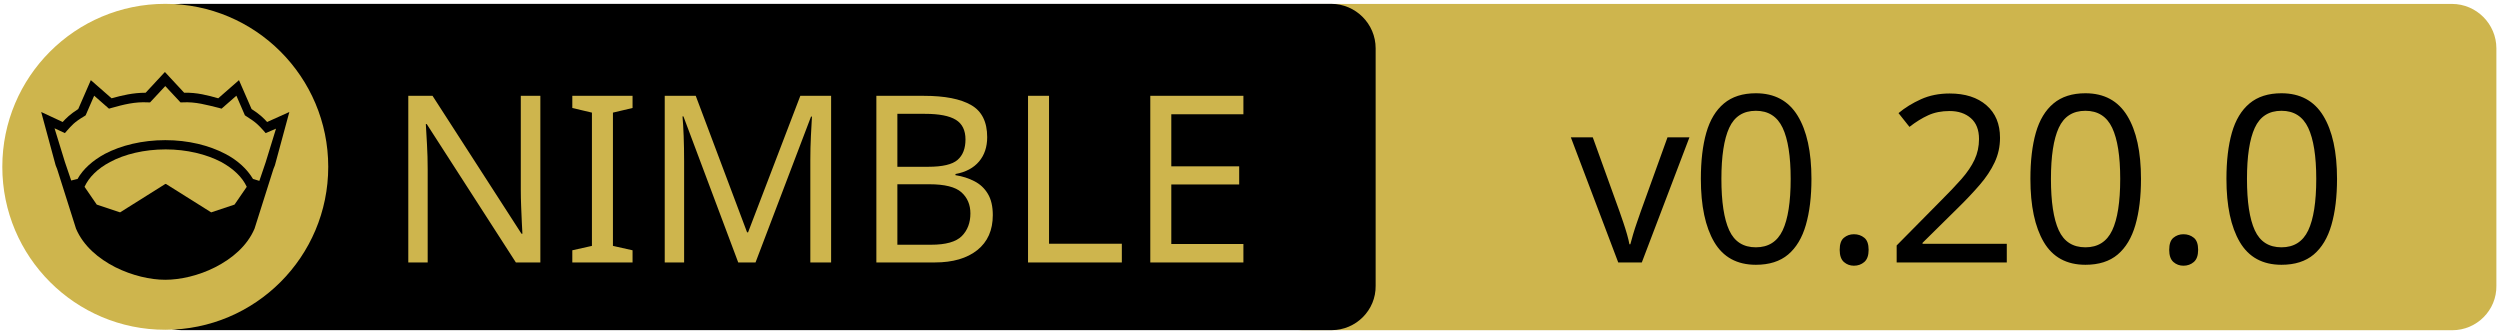
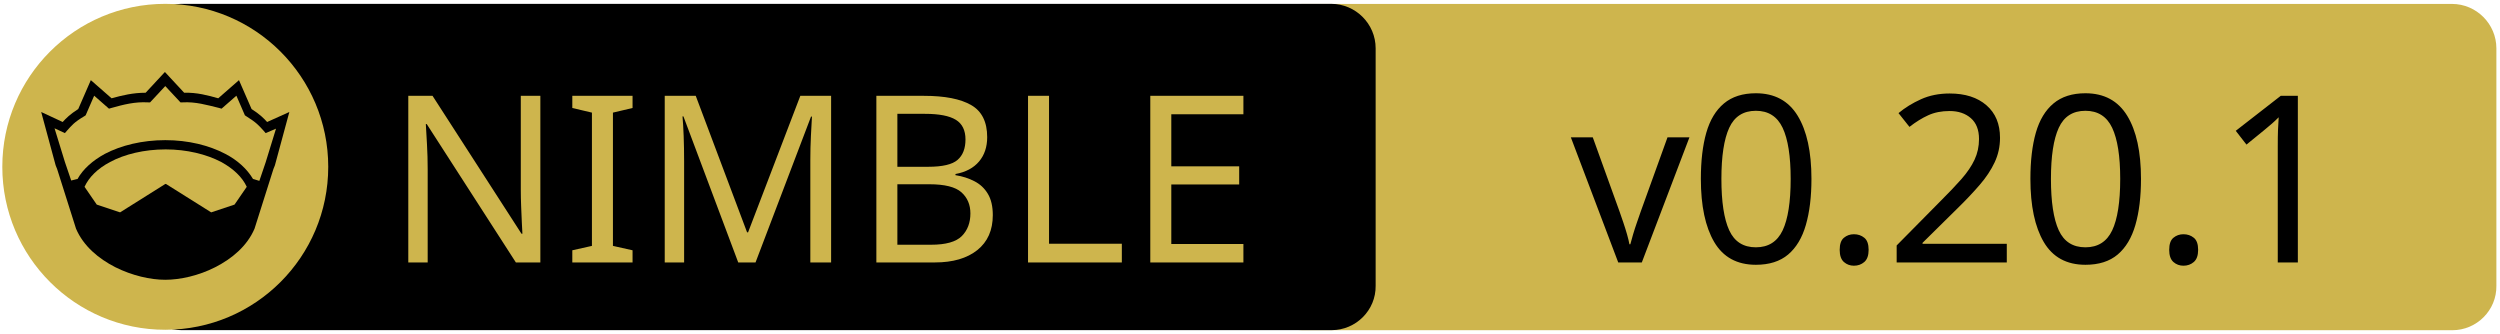
<svg xmlns="http://www.w3.org/2000/svg" xmlns:xlink="http://www.w3.org/1999/xlink" width="675" height="90" xml:space="preserve" version="1.1">
  <a xlink:href="https://github.com/nim-lang/nimble">
    <g>
      <path fill="#CEB54D" id="svg_15" d="m662.123,89.159l-310.5,0c-6.6,0 -12,-5.4 -12,-12l0,-64.1c0,-6.6 5.4,-12 12,-12l310.4,0c6.6,0 12,5.4 12,12l0,64.1c0.1,6.6 -5.3,12 -11.9,12z" />
      <path id="svg_1" d="m359.524,89.139l-310.5,0c-6.6,0 -12,-5.4 -12,-12l0,-64.1c0,-6.6 5.4,-12 12,-12l310.4,0c6.6,0 12,5.4 12,12l0,64.1c0.1,6.6 -5.3,12 -11.9,12z" />
      <rect id="svg_2" fill="none" height="45.9" width="315.3" class="st0" y="24.539" x="60.224" />
      <circle id="svg_4" fill="#CEB54D" r="44" cy="45.039" cx="44.624" class="st1" />
      <g id="XMLID_4_">
        <path id="svg_5" d="m78.124,30.239l-3.9,14.4l-0.4,1l-5.1,16.1c0,0 0,0 0,0c-2,4.7 -6.1,8.1 -10.6,10.4c-4.5,2.3 -9.5,3.4 -13.5,3.4c-4,0 -8.9,-1.1 -13.5,-3.4c-4.5,-2.3 -8.6,-5.7 -10.6,-10.4c0,0 0,0 0,0l-5.1,-16.1l-0.4,-1l-3.9,-14.4l5.8,2.7c0.9,-1 2,-2.1 4.2,-3.5l3.4,-7.8l5.6,4.9c2.9,-0.8 5.8,-1.5 9.2,-1.5l5.2,-5.6l5.2,5.6c3.4,-0.1 6.4,0.7 9.2,1.5l5.6,-4.9l3.4,7.8c2.2,1.4 3.3,2.5 4.2,3.5l6,-2.7z" />
        <g id="XMLID_6_">
          <g id="svg_6">
            <path id="svg_7" fill="#CEB54D" d="m66.624,50.439l-3.3,4.8l-6.3,2.1l-12.1,-7.6c-0.1,-0.1 -0.3,-0.1 -0.4,0l-12.1,7.6l-6.3,-2.1l-3.3,-4.8c1.2,-2.6 3.5,-4.9 6.9,-6.7c3.9,-2.1 9.2,-3.4 15,-3.4c5.7,0 11,1.3 15,3.4c3.3,1.8 5.7,4.1 6.9,6.7z" class="st1" />
          </g>
          <g id="svg_8" />
        </g>
        <g id="XMLID_5_">
          <g id="svg_9">
            <path id="svg_10" fill="#CEB54D" d="m74.524,34.739l-2.8,9.1l-1.7,5l-1.6,-0.5c0,0 -0.1,0 -0.1,0c-1.6,-2.7 -4.2,-5.1 -7.5,-6.8c-4.4,-2.3 -10,-3.7 -16.2,-3.7c-6.2,0 -11.9,1.4 -16.3,3.7c-3.3,1.8 -5.9,4.1 -7.4,6.8c0,0 -0.1,0 -0.1,0l-1.6,0.4l-1.7,-5l-2.8,-9.1l2.8,1.3l0.6,-0.7c1.2,-1.3 1.8,-2.2 4.7,-3.9l0.3,-0.2l2.3,-5.3l4,3.5l0.7,-0.2c3.2,-0.9 6.3,-1.7 9.8,-1.5l0.6,0l4.1,-4.4l4.1,4.4l0.6,0c3.5,-0.2 6.5,0.7 9.8,1.5l0.7,0.2l4,-3.5l2.3,5.3l0.3,0.2c2.9,1.8 3.5,2.6 4.7,3.9l0.6,0.7l2.8,-1.2z" class="st1" />
          </g>
          <g id="svg_11" />
        </g>
      </g>
      <text x="-442" y="-350.021" id="svg_16" font-size="63px" font-family="'PT Sans Caption', 'Tahoma', 'Helvetica Neue Medium', 'PT Sans', sans-serif" fill="#CEB54D" class="st1 st2 st3" transform="matrix(1 0 0 1 546.13 420.879)">NIMBLE</text>
-       <text x="-122.0" y="-350.012" id="svg_17" font-size="63.012px" font-family="'PT Sans Caption', 'Tahoma', 'Helvetica Neue Medium', 'PT Sans', sans-serif" fill="#000000" class="st1 st2 st3" transform="matrix(1 0 0 1 546.13 420.879)">v0.20.0</text>
+       <text x="-122.0" y="-350.012" id="svg_17" font-size="63.012px" font-family="'PT Sans Caption', 'Tahoma', 'Helvetica Neue Medium', 'PT Sans', sans-serif" fill="#000000" class="st1 st2 st3" transform="matrix(1 0 0 1 546.13 420.879)">v0.20.1</text>
    </g>
  </a>
</svg>
